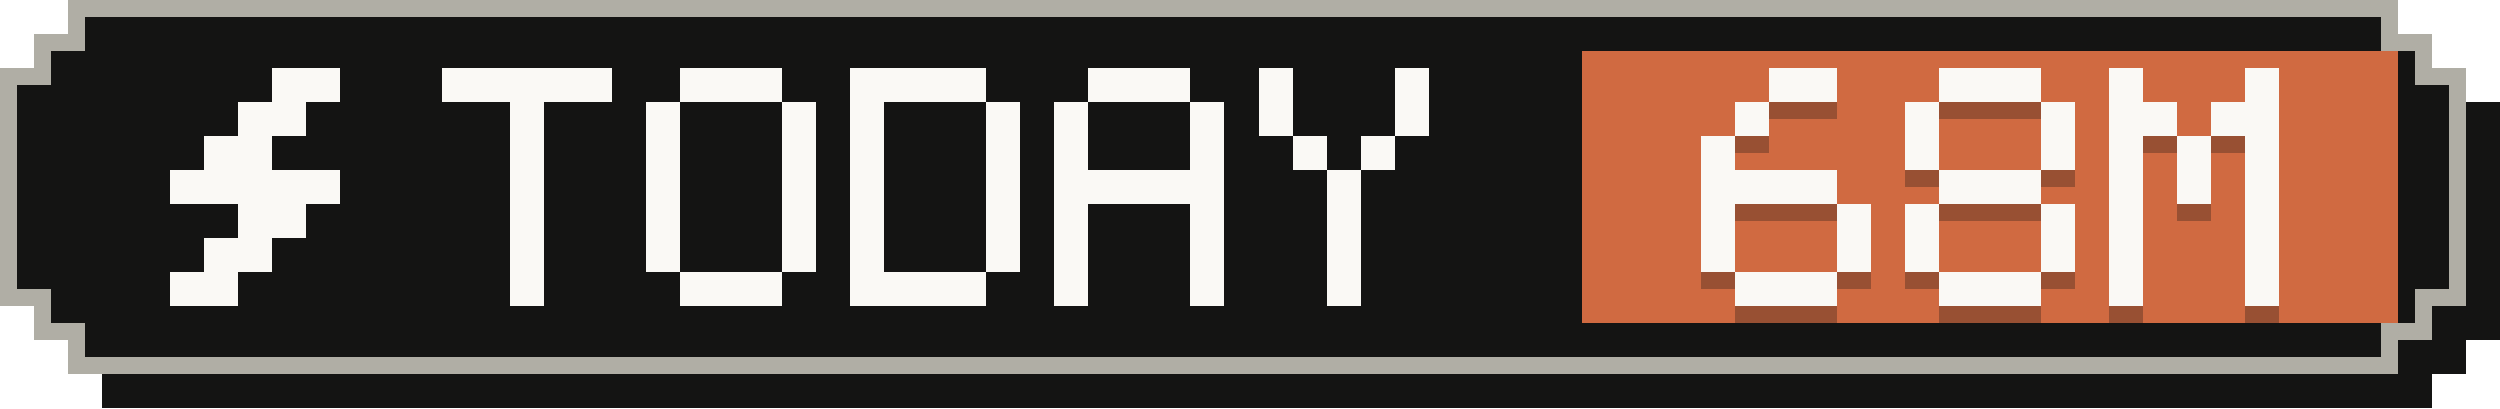
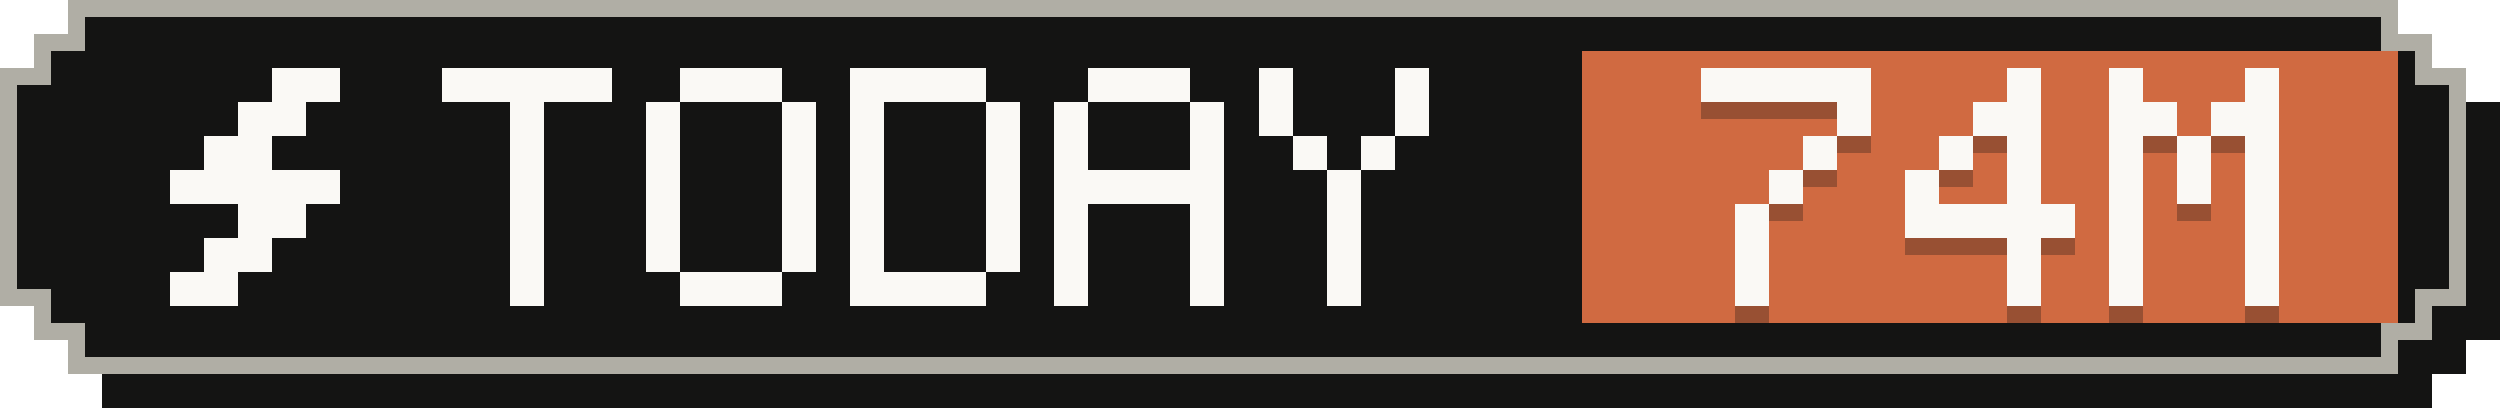
- <svg xmlns="http://www.w3.org/2000/svg" width="147" height="24" viewBox="0 0 147 24" role="img" aria-label="Tokens today: 68M">
+ <svg xmlns="http://www.w3.org/2000/svg" width="147" height="24" viewBox="0 0 147 24" role="img" aria-label="Tokens today: 74M">
  <g shape-rendering="crispEdges">
    <path fill="#141413" d="M6,2 H143 V4 H145 V6 H147 V20 H145 V22 H143 V24 H6 V22 H4 V20 H2 V6 H4 V4 H6 Z" />
    <path fill="#b0aea5" d="M4,0 H141 V2 H143 V4 H145 V18 H143 V20 H141 V22 H4 V20 H2 V18 H0 V4 H2 V2 H4 Z" />
    <path fill="#141413" d="M5,1 H140 V3 H142 V5 H144 V17 H142 V19 H140 V21 H5 V19 H3 V17 H1 V5 H3 V3 H5 Z" />
    <rect fill="#d06a41" x="93" y="3" width="48" height="16" />
    <g fill="#faf9f5">
      <rect x="16" y="4" width="4" height="2" />
      <rect x="14" y="6" width="4" height="2" />
      <rect x="12" y="8" width="4" height="2" />
      <rect x="10" y="10" width="10" height="2" />
      <rect x="14" y="12" width="4" height="2" />
      <rect x="12" y="14" width="4" height="2" />
      <rect x="10" y="16" width="4" height="2" />
    </g>
    <g fill="#faf9f5">
      <rect x="26" y="4" width="10" height="2" />
      <rect x="30" y="6" width="2" height="2" />
      <rect x="30" y="8" width="2" height="2" />
      <rect x="30" y="10" width="2" height="2" />
      <rect x="30" y="12" width="2" height="2" />
      <rect x="30" y="14" width="2" height="2" />
      <rect x="30" y="16" width="2" height="2" />
      <rect x="40" y="4" width="6" height="2" />
      <rect x="38" y="6" width="2" height="2" />
      <rect x="46" y="6" width="2" height="2" />
      <rect x="38" y="8" width="2" height="2" />
      <rect x="46" y="8" width="2" height="2" />
      <rect x="38" y="10" width="2" height="2" />
      <rect x="46" y="10" width="2" height="2" />
      <rect x="38" y="12" width="2" height="2" />
      <rect x="46" y="12" width="2" height="2" />
      <rect x="38" y="14" width="2" height="2" />
      <rect x="46" y="14" width="2" height="2" />
      <rect x="40" y="16" width="6" height="2" />
      <rect x="50" y="4" width="8" height="2" />
      <rect x="50" y="6" width="2" height="2" />
      <rect x="58" y="6" width="2" height="2" />
      <rect x="50" y="8" width="2" height="2" />
      <rect x="58" y="8" width="2" height="2" />
      <rect x="50" y="10" width="2" height="2" />
      <rect x="58" y="10" width="2" height="2" />
      <rect x="50" y="12" width="2" height="2" />
      <rect x="58" y="12" width="2" height="2" />
      <rect x="50" y="14" width="2" height="2" />
      <rect x="58" y="14" width="2" height="2" />
      <rect x="50" y="16" width="8" height="2" />
      <rect x="64" y="4" width="6" height="2" />
      <rect x="62" y="6" width="2" height="2" />
      <rect x="70" y="6" width="2" height="2" />
      <rect x="62" y="8" width="2" height="2" />
      <rect x="70" y="8" width="2" height="2" />
      <rect x="62" y="10" width="10" height="2" />
      <rect x="62" y="12" width="2" height="2" />
      <rect x="70" y="12" width="2" height="2" />
      <rect x="62" y="14" width="2" height="2" />
      <rect x="70" y="14" width="2" height="2" />
      <rect x="62" y="16" width="2" height="2" />
      <rect x="70" y="16" width="2" height="2" />
      <rect x="74" y="4" width="2" height="2" />
      <rect x="82" y="4" width="2" height="2" />
      <rect x="74" y="6" width="2" height="2" />
      <rect x="82" y="6" width="2" height="2" />
      <rect x="76" y="8" width="2" height="2" />
      <rect x="80" y="8" width="2" height="2" />
      <rect x="78" y="10" width="2" height="2" />
      <rect x="78" y="12" width="2" height="2" />
      <rect x="78" y="14" width="2" height="2" />
      <rect x="78" y="16" width="2" height="2" />
    </g>
    <g fill="#141413" fill-opacity=".3">
-       <rect x="104" y="5" width="4" height="2" />
-       <rect x="102" y="7" width="2" height="2" />
-       <rect x="100" y="9" width="2" height="2" />
-       <rect x="100" y="11" width="8" height="2" />
-       <rect x="100" y="13" width="2" height="2" />
-       <rect x="108" y="13" width="2" height="2" />
-       <rect x="100" y="15" width="2" height="2" />
-       <rect x="108" y="15" width="2" height="2" />
-       <rect x="102" y="17" width="6" height="2" />
-       <rect x="114" y="5" width="6" height="2" />
-       <rect x="112" y="7" width="2" height="2" />
-       <rect x="120" y="7" width="2" height="2" />
-       <rect x="112" y="9" width="2" height="2" />
-       <rect x="120" y="9" width="2" height="2" />
-       <rect x="114" y="11" width="6" height="2" />
-       <rect x="112" y="13" width="2" height="2" />
-       <rect x="120" y="13" width="2" height="2" />
-       <rect x="112" y="15" width="2" height="2" />
-       <rect x="120" y="15" width="2" height="2" />
-       <rect x="114" y="17" width="6" height="2" />
+       <rect x="100" y="5" width="10" height="2" />
+       <rect x="108" y="7" width="2" height="2" />
+       <rect x="106" y="9" width="2" height="2" />
+       <rect x="104" y="11" width="2" height="2" />
+       <rect x="102" y="13" width="2" height="2" />
+       <rect x="102" y="15" width="2" height="2" />
+       <rect x="102" y="17" width="2" height="2" />
+       <rect x="118" y="5" width="2" height="2" />
+       <rect x="116" y="7" width="4" height="2" />
+       <rect x="114" y="9" width="2" height="2" />
+       <rect x="118" y="9" width="2" height="2" />
+       <rect x="112" y="11" width="2" height="2" />
+       <rect x="118" y="11" width="2" height="2" />
+       <rect x="112" y="13" width="10" height="2" />
+       <rect x="118" y="15" width="2" height="2" />
+       <rect x="118" y="17" width="2" height="2" />
      <rect x="124" y="5" width="2" height="2" />
      <rect x="132" y="5" width="2" height="2" />
      <rect x="124" y="7" width="4" height="2" />
      <rect x="130" y="7" width="4" height="2" />
      <rect x="124" y="9" width="2" height="2" />
      <rect x="128" y="9" width="2" height="2" />
      <rect x="132" y="9" width="2" height="2" />
      <rect x="124" y="11" width="2" height="2" />
      <rect x="128" y="11" width="2" height="2" />
      <rect x="132" y="11" width="2" height="2" />
      <rect x="124" y="13" width="2" height="2" />
      <rect x="132" y="13" width="2" height="2" />
      <rect x="124" y="15" width="2" height="2" />
      <rect x="132" y="15" width="2" height="2" />
      <rect x="124" y="17" width="2" height="2" />
      <rect x="132" y="17" width="2" height="2" />
    </g>
    <g fill="#faf9f5">
-       <rect x="104" y="4" width="4" height="2" />
-       <rect x="102" y="6" width="2" height="2" />
-       <rect x="100" y="8" width="2" height="2" />
-       <rect x="100" y="10" width="8" height="2" />
-       <rect x="100" y="12" width="2" height="2" />
-       <rect x="108" y="12" width="2" height="2" />
-       <rect x="100" y="14" width="2" height="2" />
-       <rect x="108" y="14" width="2" height="2" />
-       <rect x="102" y="16" width="6" height="2" />
-       <rect x="114" y="4" width="6" height="2" />
-       <rect x="112" y="6" width="2" height="2" />
-       <rect x="120" y="6" width="2" height="2" />
-       <rect x="112" y="8" width="2" height="2" />
-       <rect x="120" y="8" width="2" height="2" />
-       <rect x="114" y="10" width="6" height="2" />
-       <rect x="112" y="12" width="2" height="2" />
-       <rect x="120" y="12" width="2" height="2" />
-       <rect x="112" y="14" width="2" height="2" />
-       <rect x="120" y="14" width="2" height="2" />
-       <rect x="114" y="16" width="6" height="2" />
+       <rect x="100" y="4" width="10" height="2" />
+       <rect x="108" y="6" width="2" height="2" />
+       <rect x="106" y="8" width="2" height="2" />
+       <rect x="104" y="10" width="2" height="2" />
+       <rect x="102" y="12" width="2" height="2" />
+       <rect x="102" y="14" width="2" height="2" />
+       <rect x="102" y="16" width="2" height="2" />
+       <rect x="118" y="4" width="2" height="2" />
+       <rect x="116" y="6" width="4" height="2" />
+       <rect x="114" y="8" width="2" height="2" />
+       <rect x="118" y="8" width="2" height="2" />
+       <rect x="112" y="10" width="2" height="2" />
+       <rect x="118" y="10" width="2" height="2" />
+       <rect x="112" y="12" width="10" height="2" />
+       <rect x="118" y="14" width="2" height="2" />
+       <rect x="118" y="16" width="2" height="2" />
      <rect x="124" y="4" width="2" height="2" />
      <rect x="132" y="4" width="2" height="2" />
      <rect x="124" y="6" width="4" height="2" />
      <rect x="130" y="6" width="4" height="2" />
      <rect x="124" y="8" width="2" height="2" />
      <rect x="128" y="8" width="2" height="2" />
      <rect x="132" y="8" width="2" height="2" />
      <rect x="124" y="10" width="2" height="2" />
      <rect x="128" y="10" width="2" height="2" />
      <rect x="132" y="10" width="2" height="2" />
      <rect x="124" y="12" width="2" height="2" />
      <rect x="132" y="12" width="2" height="2" />
      <rect x="124" y="14" width="2" height="2" />
      <rect x="132" y="14" width="2" height="2" />
      <rect x="124" y="16" width="2" height="2" />
      <rect x="132" y="16" width="2" height="2" />
    </g>
  </g>
</svg>
